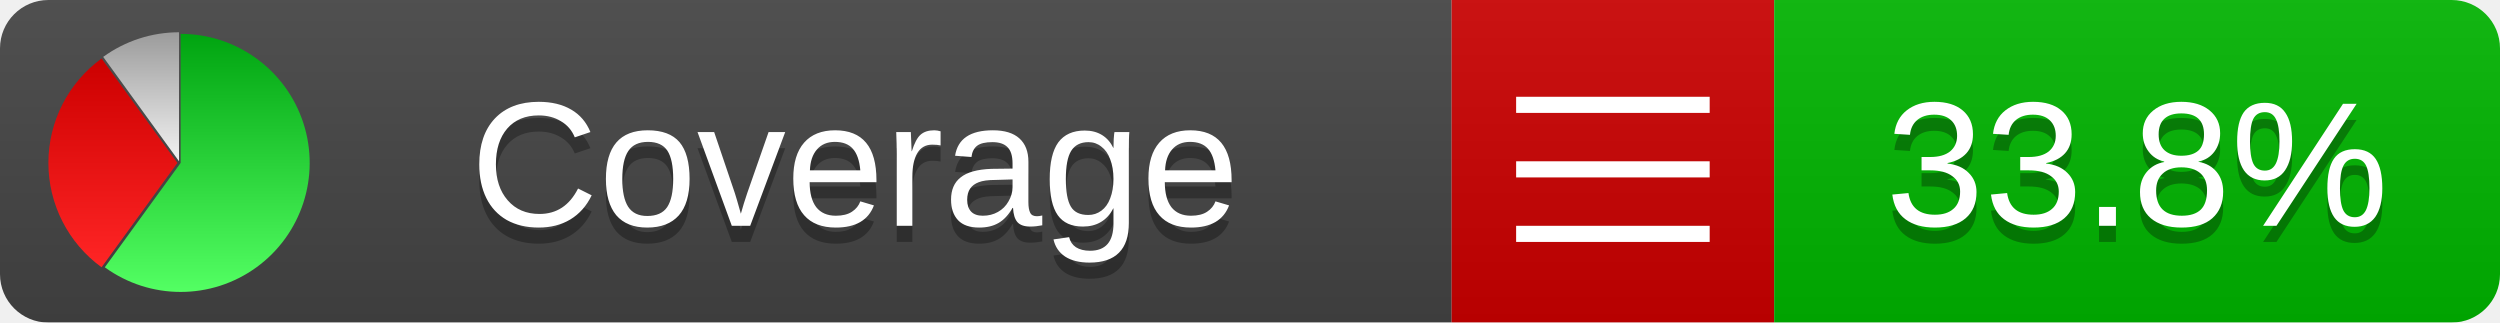
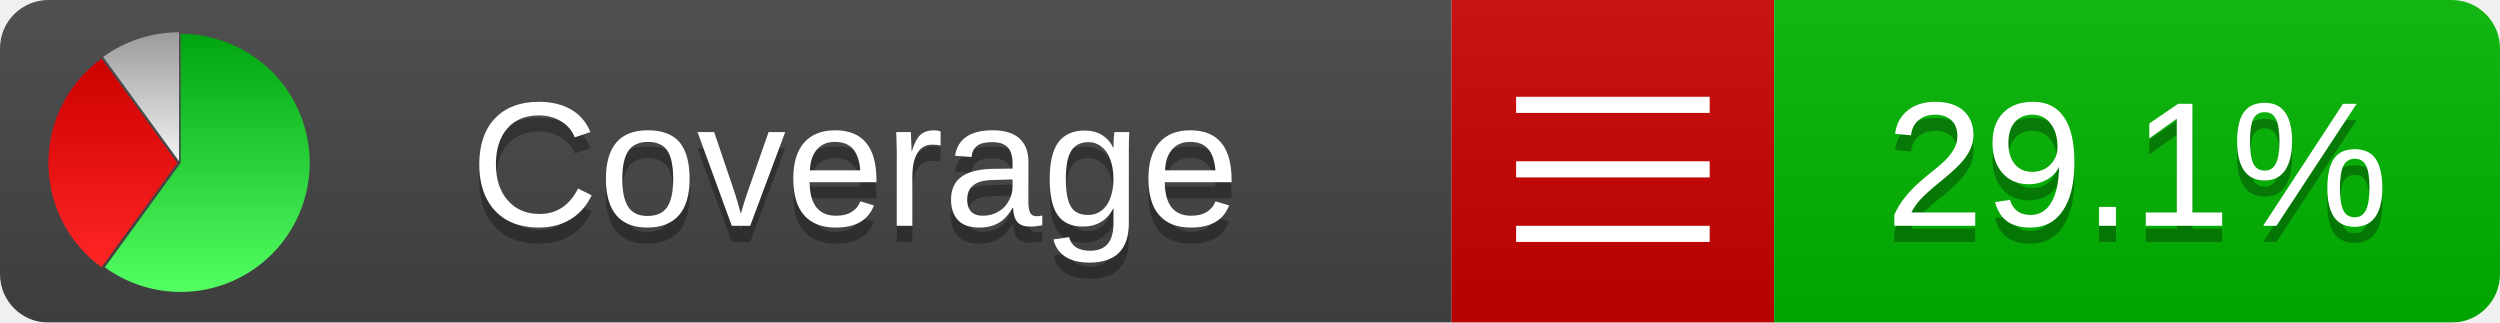
<svg xmlns="http://www.w3.org/2000/svg" xmlns:xlink="http://www.w3.org/1999/xlink" width="155" height="20">
  <style type="text/css">
          
            @keyframes fadeout {
              0 % { visibility: visible; opacity: 1; }
              40% { visibility: visible; opacity: 1; }
              50% { visibility: hidden; opacity: 0; }
              90% { visibility: hidden; opacity: 0; }
              100% { visibility: visible; opacity: 1; }
            }
            @keyframes fadein {
              0% { visibility: hidden; opacity: 0; }
              40% { visibility: hidden; opacity: 0; }
              50% { visibility: visible; opacity: 1; }
              90% { visibility: visible; opacity: 1; }
              100% { visibility: hidden; opacity: 0; }
            }
            .linecoverage {
                animation-duration: 10s;
                animation-name: fadeout;
                animation-iteration-count: infinite;
            }
            .branchcoverage {
                animation-duration: 10s;
                animation-name: fadein;
                animation-iteration-count: infinite;
            }
          
    </style>
  <defs>
    <linearGradient id="gradient" x2="0" y2="100%">
      <stop offset="0" stop-color="#bbb" stop-opacity=".1" />
      <stop offset="1" stop-opacity=".1" />
    </linearGradient>
    <linearGradient id="green" x2="0" y2="100%">
      <stop offset="0" stop-color="#00A410" />
      <stop offset="1" stop-color="#53FF63" />
    </linearGradient>
    <linearGradient id="red" x2="0" y2="100%">
      <stop offset="0" stop-color="#C00" />
      <stop offset="1" stop-color="#FF2525" />
    </linearGradient>
    <linearGradient id="gray" x2="0" y2="100%">
      <stop offset="0" stop-color="#9B9B9B" />
      <stop offset="1" stop-color="#F3F3F3" />
    </linearGradient>
    <mask id="mask">
      <rect width="155" height="20" rx="3" fill="#fff" />
    </mask>
    <g id="icon">
      <path style="fill:url(#green);" d="M205,202.5 l0,-200 a200,200 0 1,1 -117.558,361.803 z" />
      <path style="fill:url(#red);" d="M200,202.5 l-117.558,161.803 a200,200 0 0,1 0,-323.607 z" />
      <path style="fill:url(#gray);" d="M202.5,200 l-117.558,-161.803 a200,200 0 0,1 117.558,-38.196 z" />
    </g>
  </defs>
  <g mask="url(#mask)">
    <rect x="0" y="0" width="90" height="20" fill="#444" />
    <rect x="90" y="0" width="20" height="20" fill="#c00" />
    <rect x="110" y="0" width="45" height="20" fill="#00B600" />
    <rect x="0" y="0" width="155" height="20" fill="url(#gradient)" />
  </g>
  <g>
    <path class="" stroke="#fff" d="M94 6.5 h12 M94 10.5 h12 M94 14.5 h12" />
  </g>
  <g fill="#fff" text-anchor="middle" font-family="Verdana,Arial,Geneva,sans-serif" font-size="11">
    <a xlink:href="https://github.com/danielpalme/ReportGenerator" target="_top">
      <use xlink:href="#icon" transform="translate(3,2) scale(.04)" />
    </a>
    <text x="53" y="15" fill="#010101" fill-opacity=".3">Coverage</text>
    <text x="53" y="14" fill="#fff">Coverage</text>
-     <text class="" x="132.5" y="15" fill="#010101" fill-opacity=".3">33.8%</text>
-     <text class="" x="132.5" y="14">33.8%</text>
+     <text class="" x="132.5" y="15" fill="#010101" fill-opacity=".3">29.1%</text>
+     <text class="" x="132.5" y="14">29.1%</text>
  </g>
  <g>
    <rect class="" x="90" y="0" width="65" height="20" fill-opacity="0" />
  </g>
</svg>
